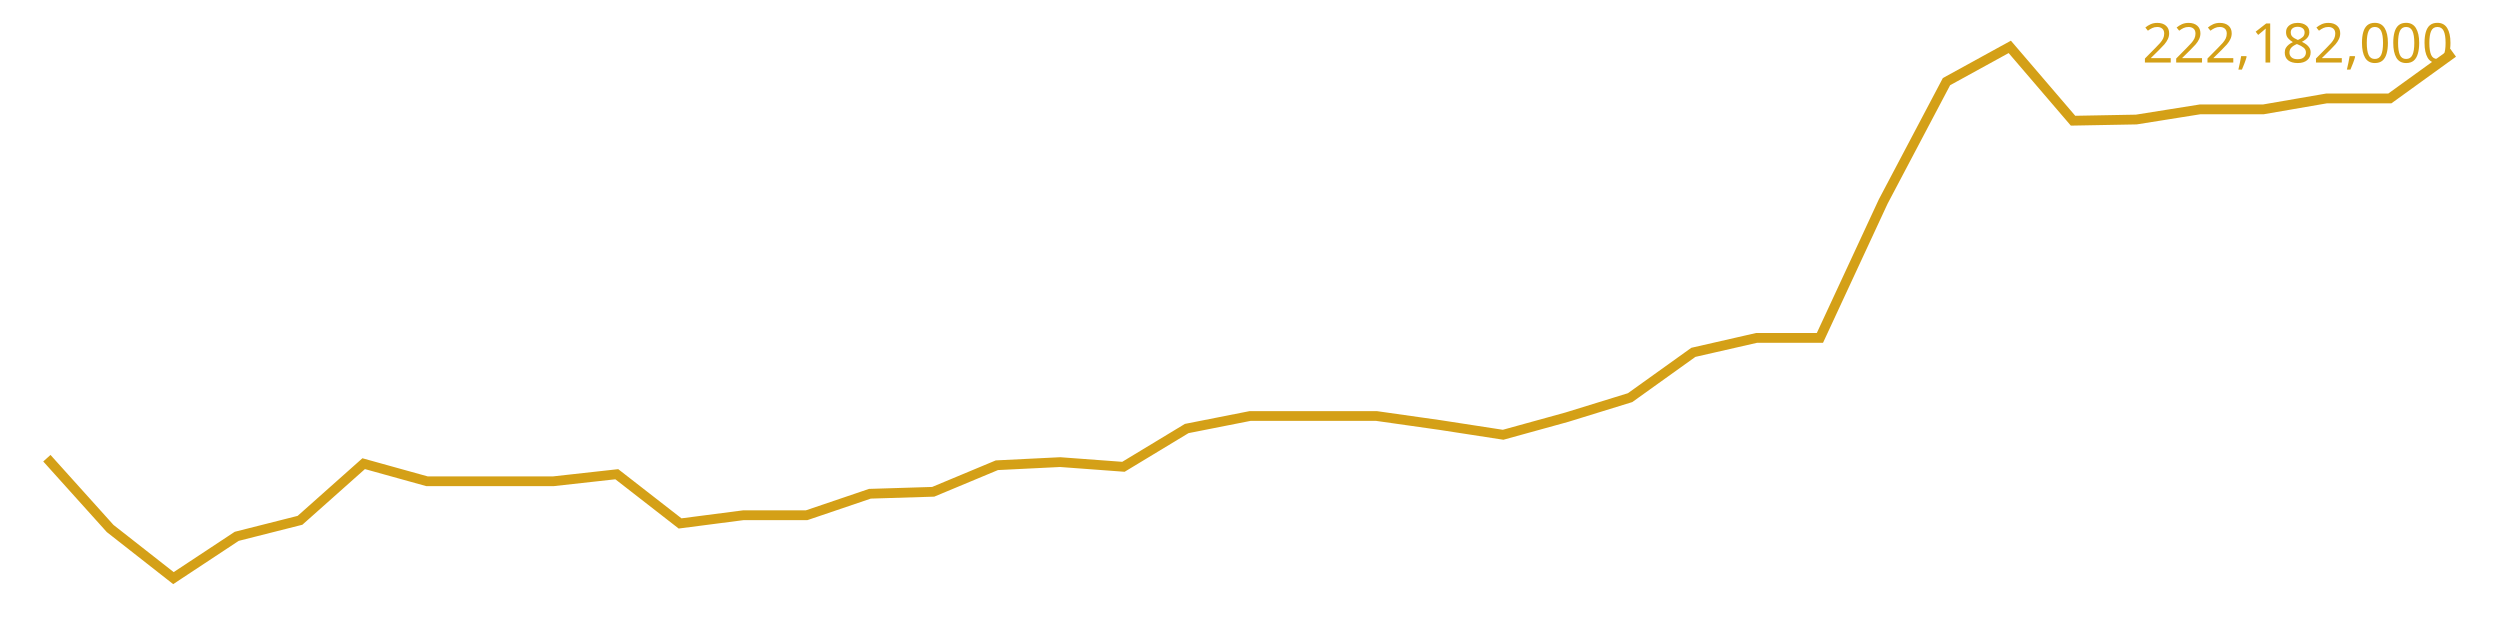
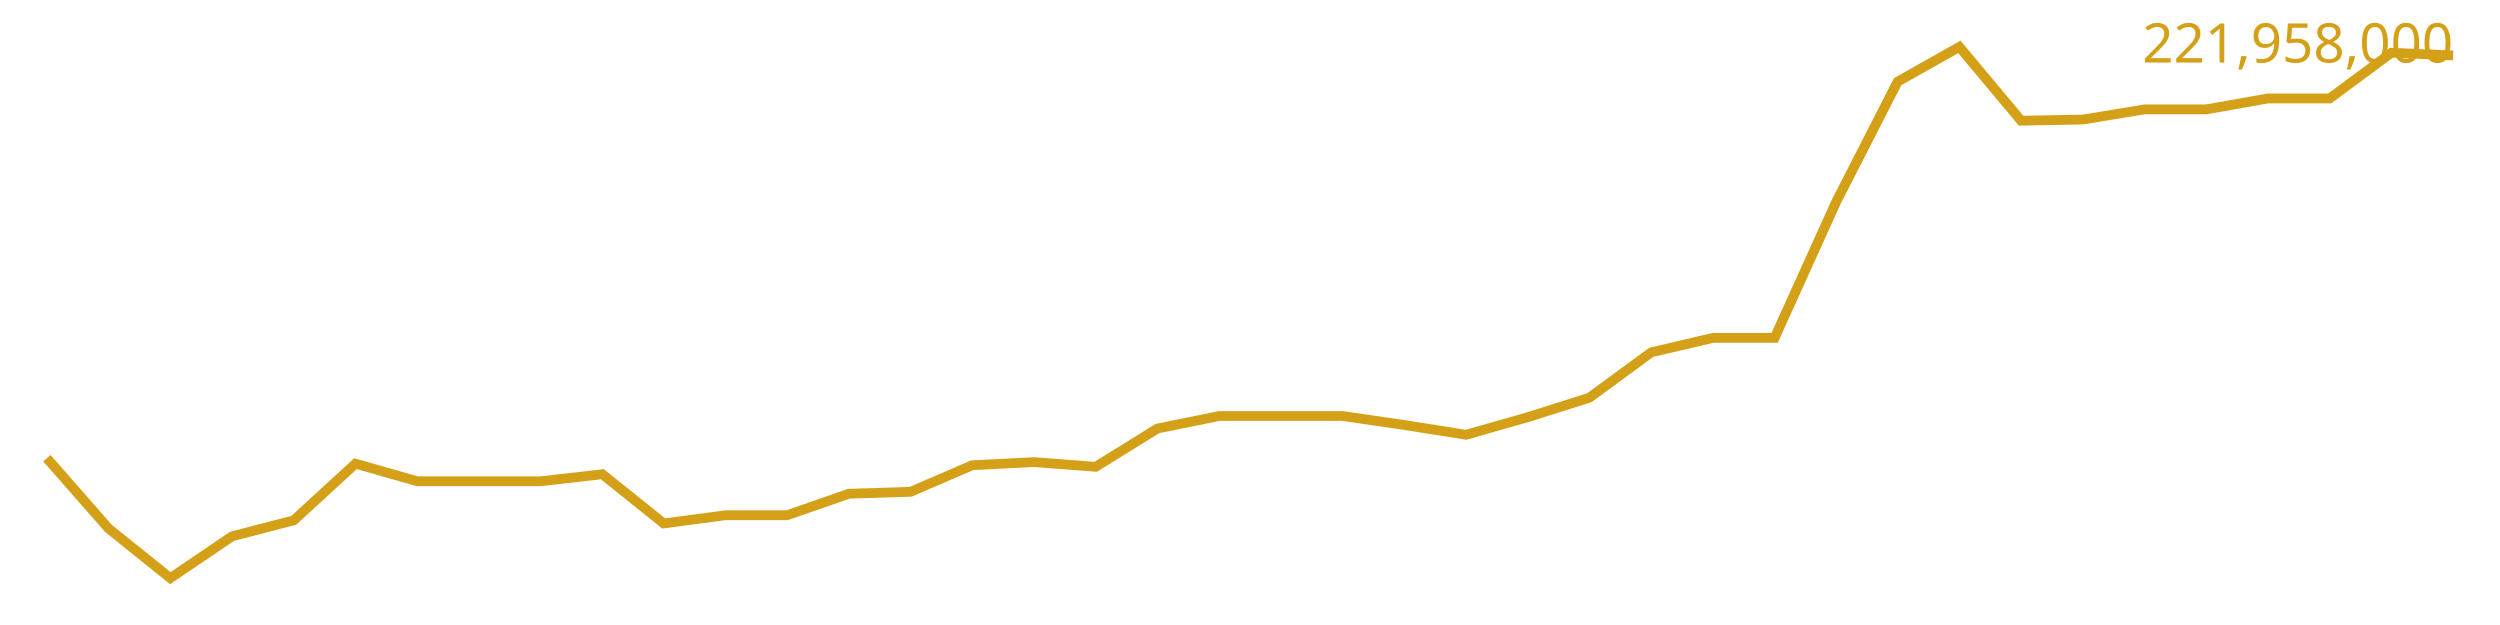
<svg xmlns="http://www.w3.org/2000/svg" viewBox="0 0 640 160" font-family="sans-serif">
-   <polyline fill="none" stroke="#d4a017" stroke-width="2.5" points="12.0,117.3 28.2,135.3 44.4,148.0 60.6,137.3 76.8,133.2 93.1,118.7 109.3,123.2 125.5,123.2 141.7,123.2 157.9,121.4 174.1,134.0 190.3,131.9 206.5,131.9 222.7,126.4 238.9,125.9 255.2,119.1 271.4,118.3 287.6,119.5 303.8,109.7 320.0,106.5 336.2,106.5 352.4,106.5 368.6,108.8 384.8,111.3 401.1,106.8 417.3,101.8 433.5,90.2 449.7,86.5 465.9,86.5 482.1,51.6 498.3,20.9 514.5,12.0 530.7,30.9 546.9,30.6 563.2,28.0 579.4,28.0 595.6,25.2 611.8,25.2 628.0,13.5" />
-   <text x="628" y="16" text-anchor="end" font-size="14" fill="#d4a017">222,182,000</text>
+   <polyline fill="none" stroke="#d4a017" stroke-width="2.5" points="12.0,117.3 27.8,135.3 43.6,148.0 59.4,137.3 75.2,133.2 91.0,118.7 106.8,123.2 122.6,123.2 138.4,123.2 154.2,121.4 169.9,134.0 185.7,131.9 201.5,131.9 217.3,126.4 233.1,125.9 248.9,119.1 264.7,118.3 280.5,119.5 296.3,109.7 312.1,106.5 327.9,106.5 343.7,106.5 359.5,108.8 375.3,111.3 391.1,106.8 406.9,101.8 422.7,90.2 438.5,86.5 454.3,86.5 470.1,51.6 485.8,20.9 501.6,12.0 517.4,30.9 533.2,30.6 549.0,28.0 564.8,28.0 580.6,25.2 596.4,25.2 612.2,13.5 628.0,14.2" />
+   <text x="628" y="16" text-anchor="end" font-size="14" fill="#d4a017">221,958,000</text>
</svg>
